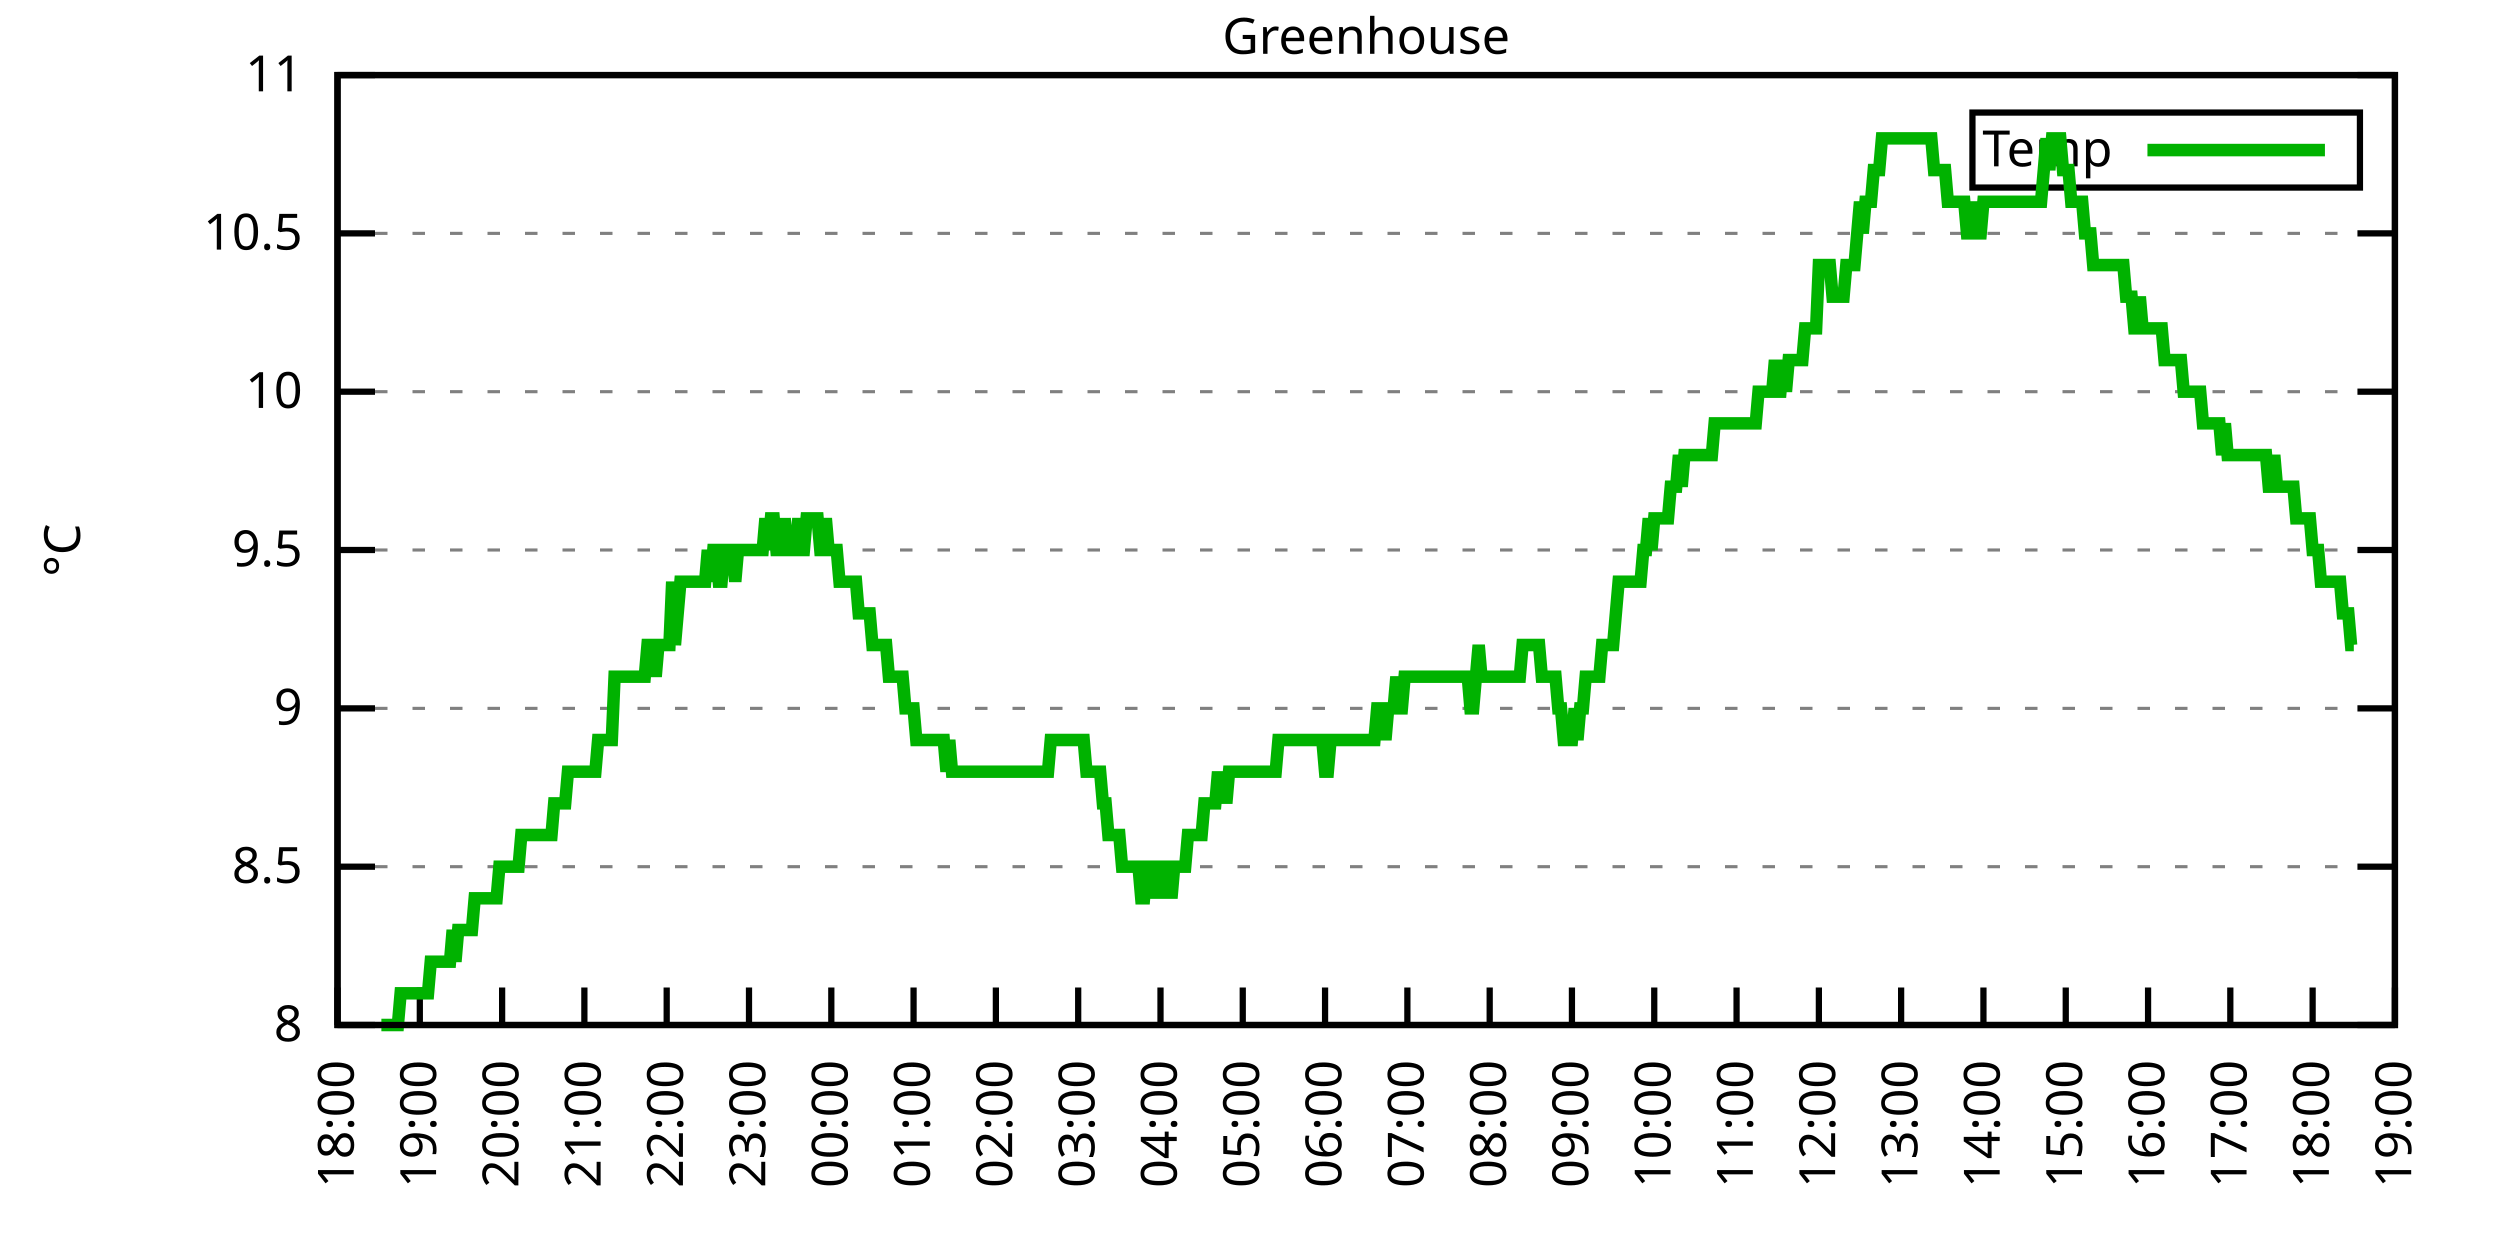
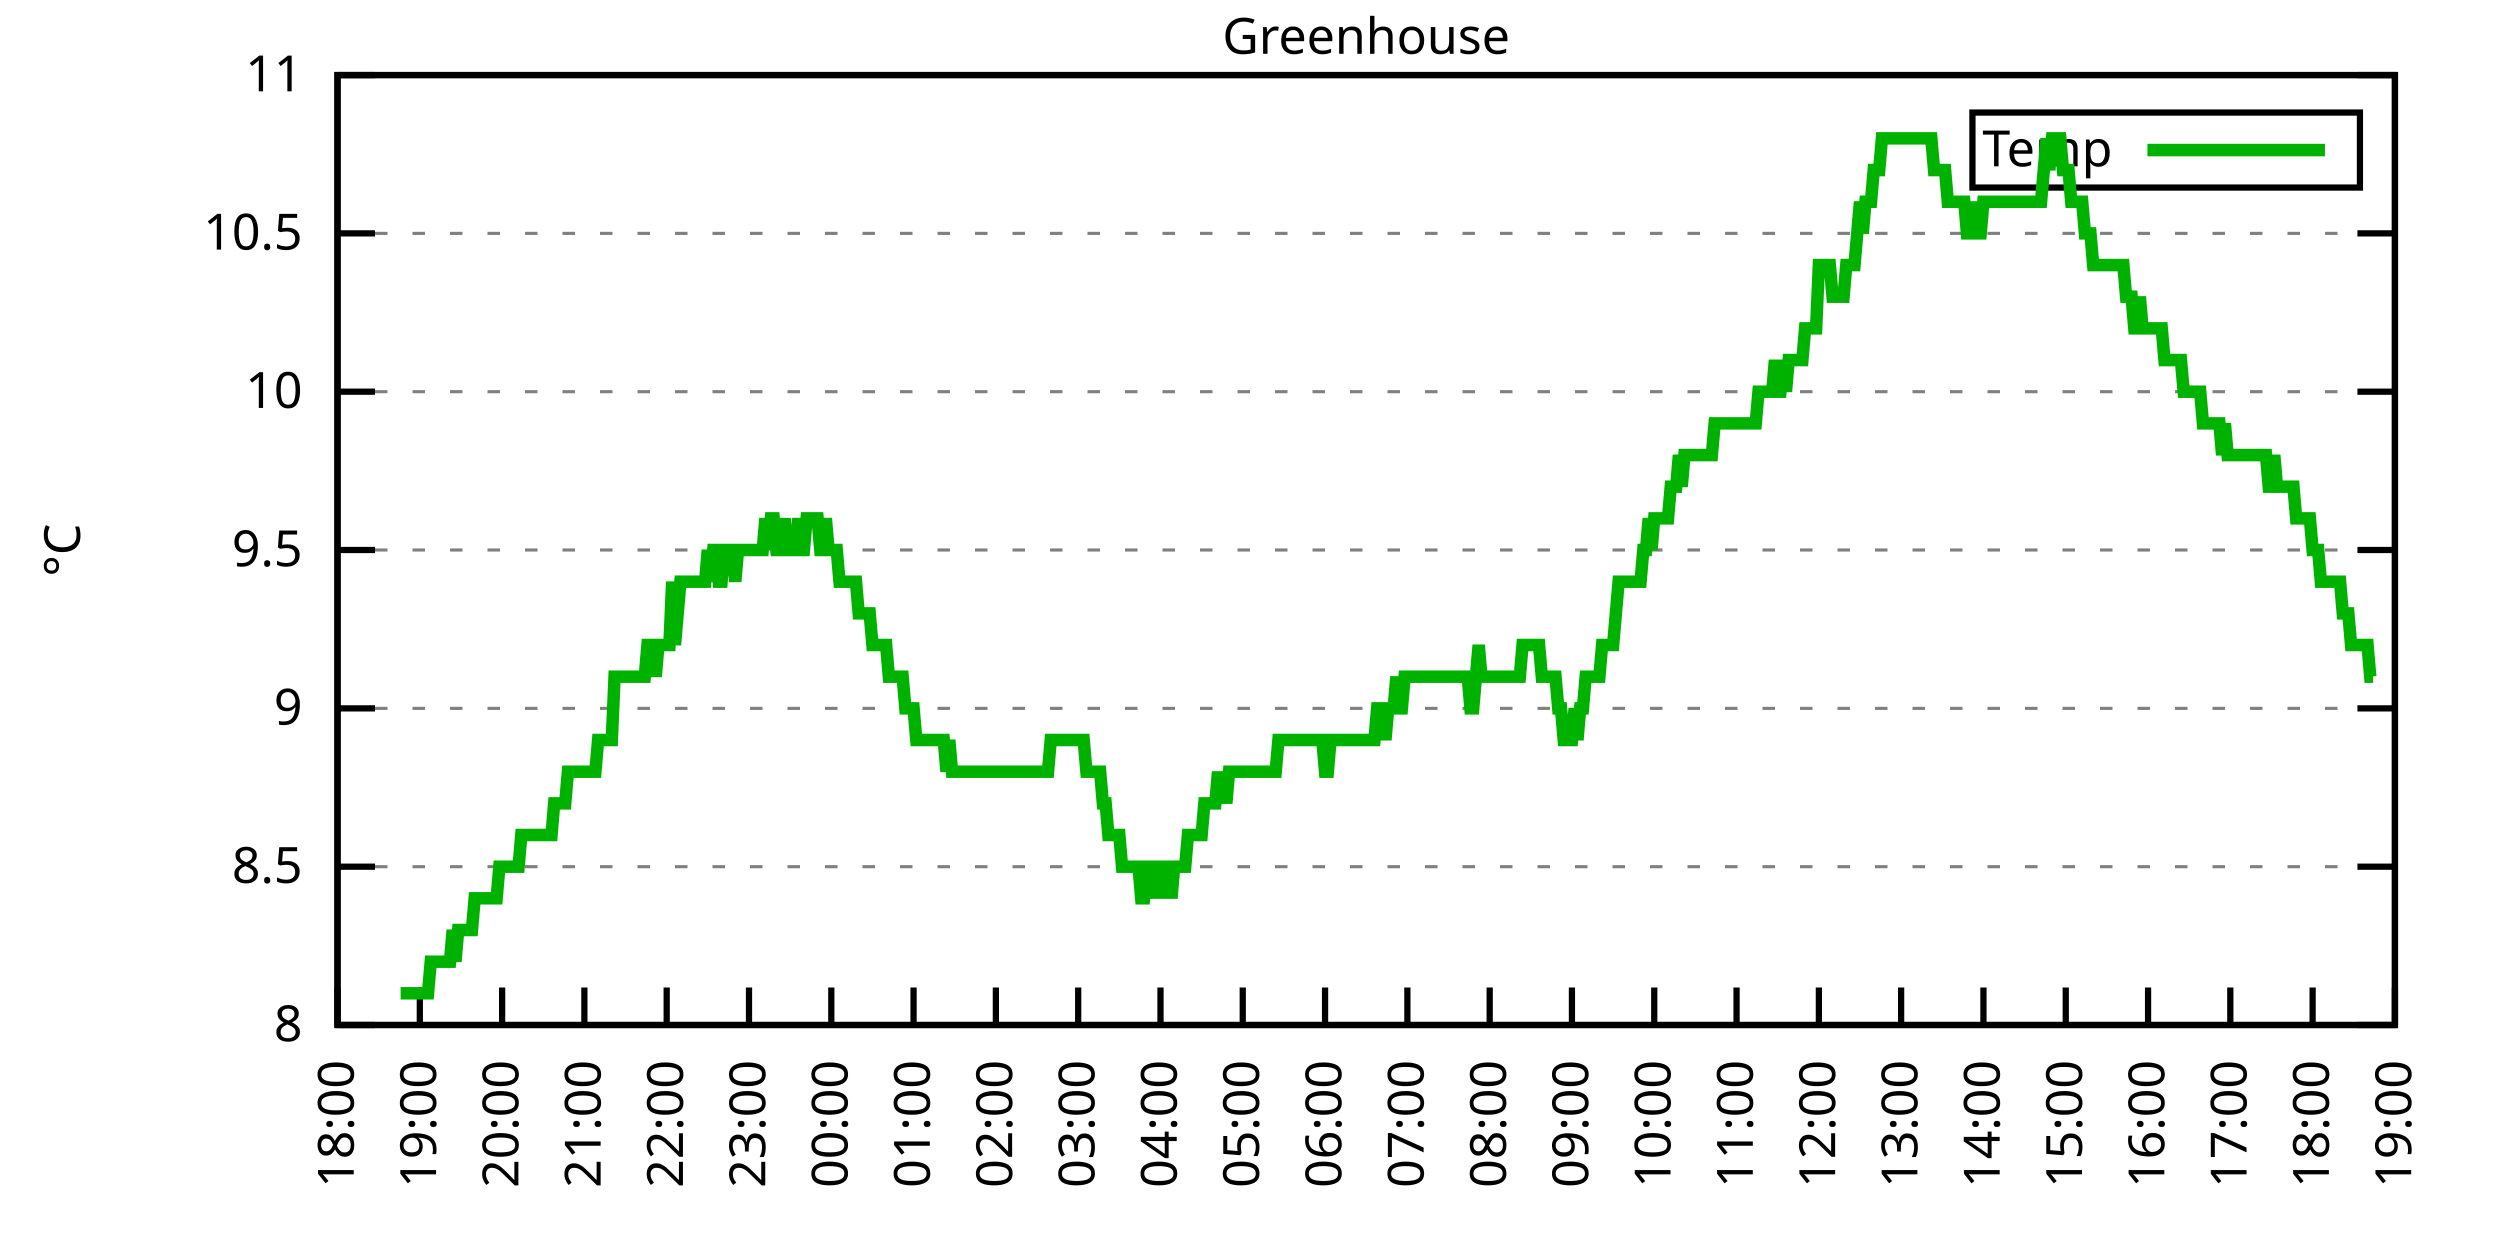
<svg xmlns="http://www.w3.org/2000/svg" xmlns:xlink="http://www.w3.org/1999/xlink" width="400" height="200" viewBox="0 0 400 200">
  <g id="gnuplot_canvas">
    <rect x="0" y="0" width="400" height="200" fill="none" />
    <defs>
      <circle id="gpDot" r="0.5" stroke-width="0.5" stroke="currentColor" />
      <path id="gpPt0" stroke-width="0.333" stroke="currentColor" d="M-1,0 h2 M0,-1 v2" />
      <path id="gpPt1" stroke-width="0.333" stroke="currentColor" d="M-1,-1 L1,1 M1,-1 L-1,1" />
      <path id="gpPt2" stroke-width="0.333" stroke="currentColor" d="M-1,0 L1,0 M0,-1 L0,1 M-1,-1 L1,1 M-1,1 L1,-1" />
      <rect id="gpPt3" stroke-width="0.333" stroke="currentColor" x="-1" y="-1" width="2" height="2" />
      <rect id="gpPt4" stroke-width="0.333" stroke="currentColor" fill="currentColor" x="-1" y="-1" width="2" height="2" />
      <circle id="gpPt5" stroke-width="0.333" stroke="currentColor" cx="0" cy="0" r="1" />
      <use xlink:href="#gpPt5" id="gpPt6" fill="currentColor" stroke="none" />
      <path id="gpPt7" stroke-width="0.333" stroke="currentColor" d="M0,-1.33 L-1.33,0.67 L1.33,0.67 z" />
      <use xlink:href="#gpPt7" id="gpPt8" fill="currentColor" stroke="none" />
      <use xlink:href="#gpPt7" id="gpPt9" stroke="currentColor" transform="rotate(180)" />
      <use xlink:href="#gpPt9" id="gpPt10" fill="currentColor" stroke="none" />
      <use xlink:href="#gpPt3" id="gpPt11" stroke="currentColor" transform="rotate(45)" />
      <use xlink:href="#gpPt11" id="gpPt12" fill="currentColor" stroke="none" />
      <path id="gpPt13" stroke-width="0.333" stroke="currentColor" d="M0,1.330 L1.265,0.411 L0.782,-1.067 L-0.782,-1.076 L-1.265,0.411 z" />
      <use xlink:href="#gpPt13" id="gpPt14" fill="currentColor" stroke="none" />
      <filter id="textbox" filterUnits="objectBoundingBox" x="0" y="0" height="1" width="1">
        <feFlood flood-color="white" flood-opacity="1" result="bgnd" />
        <feComposite in="SourceGraphic" in2="bgnd" operator="atop" />
      </filter>
      <filter id="greybox" filterUnits="objectBoundingBox" x="0" y="0" height="1" width="1">
        <feFlood flood-color="lightgrey" flood-opacity="1" result="grey" />
        <feComposite in="SourceGraphic" in2="grey" operator="atop" />
      </filter>
    </defs>
    <g fill="none" color="white" stroke="currentColor" stroke-width="1.00" stroke-linecap="butt" stroke-linejoin="miter">
</g>
    <g fill="none" color="black" stroke="currentColor" stroke-width="1.00" stroke-linecap="butt" stroke-linejoin="miter">
      <g stroke="none" shape-rendering="crispEdges">
        <polygon fill="rgb(255, 255, 255)" points="54.00,164.00 383.18,164.00 383.18,12.02 54.00,12.02 " />
      </g>
    </g>
    <g fill="none" color="black" stroke="currentColor" stroke-width="1.00" stroke-linecap="butt" stroke-linejoin="miter">
</g>
    <g fill="none" color="black" stroke="black" stroke-width="0.50" stroke-linecap="butt" stroke-linejoin="miter">
</g>
    <g fill="none" color="gray" stroke="currentColor" stroke-width="0.50" stroke-linecap="butt" stroke-linejoin="miter">
      <path stroke="gray" stroke-dasharray="2,4" class="gridline" d="M54.00,164.00 L383.19,164.00  " />
    </g>
    <g fill="none" color="gray" stroke="gray" stroke-width="1.00" stroke-linecap="butt" stroke-linejoin="miter">
</g>
    <g fill="none" color="black" stroke="currentColor" stroke-width="1.00" stroke-linecap="butt" stroke-linejoin="miter">
      <path stroke="black" d="M54.00,164.00 L60.00,164.00 M383.19,164.00 L377.19,164.00  " />
      <g transform="translate(48.40,166.60)" stroke="none" fill="black" font-family="Sans" font-size="8.00" text-anchor="end">
        <text>
          <tspan font-family="Sans"> 8</tspan>
        </text>
      </g>
    </g>
    <g fill="none" color="black" stroke="currentColor" stroke-width="1.00" stroke-linecap="butt" stroke-linejoin="miter">
</g>
    <g fill="none" color="black" stroke="black" stroke-width="0.50" stroke-linecap="butt" stroke-linejoin="miter">
</g>
    <g fill="none" color="gray" stroke="currentColor" stroke-width="0.50" stroke-linecap="butt" stroke-linejoin="miter">
      <path stroke="gray" stroke-dasharray="2,4" class="gridline" d="M54.00,138.67 L383.19,138.67  " />
    </g>
    <g fill="none" color="gray" stroke="gray" stroke-width="1.00" stroke-linecap="butt" stroke-linejoin="miter">
</g>
    <g fill="none" color="black" stroke="currentColor" stroke-width="1.00" stroke-linecap="butt" stroke-linejoin="miter">
      <path stroke="black" d="M54.00,138.67 L60.00,138.67 M383.19,138.67 L377.19,138.67  " />
      <g transform="translate(48.40,141.27)" stroke="none" fill="black" font-family="Sans" font-size="8.00" text-anchor="end">
        <text>
          <tspan font-family="Sans"> 8.5</tspan>
        </text>
      </g>
    </g>
    <g fill="none" color="black" stroke="currentColor" stroke-width="1.00" stroke-linecap="butt" stroke-linejoin="miter">
</g>
    <g fill="none" color="black" stroke="black" stroke-width="0.50" stroke-linecap="butt" stroke-linejoin="miter">
</g>
    <g fill="none" color="gray" stroke="currentColor" stroke-width="0.50" stroke-linecap="butt" stroke-linejoin="miter">
      <path stroke="gray" stroke-dasharray="2,4" class="gridline" d="M54.00,113.34 L383.19,113.34  " />
    </g>
    <g fill="none" color="gray" stroke="gray" stroke-width="1.00" stroke-linecap="butt" stroke-linejoin="miter">
</g>
    <g fill="none" color="black" stroke="currentColor" stroke-width="1.00" stroke-linecap="butt" stroke-linejoin="miter">
      <path stroke="black" d="M54.00,113.34 L60.00,113.34 M383.19,113.34 L377.19,113.34  " />
      <g transform="translate(48.40,115.94)" stroke="none" fill="black" font-family="Sans" font-size="8.00" text-anchor="end">
        <text>
          <tspan font-family="Sans"> 9</tspan>
        </text>
      </g>
    </g>
    <g fill="none" color="black" stroke="currentColor" stroke-width="1.00" stroke-linecap="butt" stroke-linejoin="miter">
</g>
    <g fill="none" color="black" stroke="black" stroke-width="0.50" stroke-linecap="butt" stroke-linejoin="miter">
</g>
    <g fill="none" color="gray" stroke="currentColor" stroke-width="0.50" stroke-linecap="butt" stroke-linejoin="miter">
      <path stroke="gray" stroke-dasharray="2,4" class="gridline" d="M54.00,88.00 L383.19,88.00  " />
    </g>
    <g fill="none" color="gray" stroke="gray" stroke-width="1.00" stroke-linecap="butt" stroke-linejoin="miter">
</g>
    <g fill="none" color="black" stroke="currentColor" stroke-width="1.00" stroke-linecap="butt" stroke-linejoin="miter">
      <path stroke="black" d="M54.00,88.00 L60.00,88.00 M383.19,88.00 L377.19,88.00  " />
      <g transform="translate(48.40,90.60)" stroke="none" fill="black" font-family="Sans" font-size="8.00" text-anchor="end">
        <text>
          <tspan font-family="Sans"> 9.5</tspan>
        </text>
      </g>
    </g>
    <g fill="none" color="black" stroke="currentColor" stroke-width="1.00" stroke-linecap="butt" stroke-linejoin="miter">
</g>
    <g fill="none" color="black" stroke="black" stroke-width="0.50" stroke-linecap="butt" stroke-linejoin="miter">
</g>
    <g fill="none" color="gray" stroke="currentColor" stroke-width="0.50" stroke-linecap="butt" stroke-linejoin="miter">
      <path stroke="gray" stroke-dasharray="2,4" class="gridline" d="M54.00,62.67 L383.19,62.67  " />
    </g>
    <g fill="none" color="gray" stroke="gray" stroke-width="1.00" stroke-linecap="butt" stroke-linejoin="miter">
</g>
    <g fill="none" color="black" stroke="currentColor" stroke-width="1.00" stroke-linecap="butt" stroke-linejoin="miter">
      <path stroke="black" d="M54.00,62.67 L60.00,62.67 M383.19,62.67 L377.19,62.67  " />
      <g transform="translate(48.40,65.27)" stroke="none" fill="black" font-family="Sans" font-size="8.00" text-anchor="end">
        <text>
          <tspan font-family="Sans"> 10</tspan>
        </text>
      </g>
    </g>
    <g fill="none" color="black" stroke="currentColor" stroke-width="1.00" stroke-linecap="butt" stroke-linejoin="miter">
</g>
    <g fill="none" color="black" stroke="black" stroke-width="0.50" stroke-linecap="butt" stroke-linejoin="miter">
</g>
    <g fill="none" color="gray" stroke="currentColor" stroke-width="0.50" stroke-linecap="butt" stroke-linejoin="miter">
      <path stroke="gray" stroke-dasharray="2,4" class="gridline" d="M54.00,37.34 L383.19,37.34  " />
    </g>
    <g fill="none" color="gray" stroke="gray" stroke-width="1.00" stroke-linecap="butt" stroke-linejoin="miter">
</g>
    <g fill="none" color="black" stroke="currentColor" stroke-width="1.00" stroke-linecap="butt" stroke-linejoin="miter">
      <path stroke="black" d="M54.00,37.34 L60.00,37.34 M383.19,37.34 L377.19,37.34  " />
      <g transform="translate(48.40,39.94)" stroke="none" fill="black" font-family="Sans" font-size="8.00" text-anchor="end">
        <text>
          <tspan font-family="Sans"> 10.5</tspan>
        </text>
      </g>
    </g>
    <g fill="none" color="black" stroke="currentColor" stroke-width="1.00" stroke-linecap="butt" stroke-linejoin="miter">
</g>
    <g fill="none" color="black" stroke="black" stroke-width="0.50" stroke-linecap="butt" stroke-linejoin="miter">
</g>
    <g fill="none" color="gray" stroke="currentColor" stroke-width="0.50" stroke-linecap="butt" stroke-linejoin="miter">
      <path stroke="gray" stroke-dasharray="2,4" class="gridline" d="M54.00,12.01 L383.19,12.01  " />
    </g>
    <g fill="none" color="gray" stroke="gray" stroke-width="1.00" stroke-linecap="butt" stroke-linejoin="miter">
</g>
    <g fill="none" color="black" stroke="currentColor" stroke-width="1.00" stroke-linecap="butt" stroke-linejoin="miter">
      <path stroke="black" d="M54.00,12.01 L60.00,12.01 M383.19,12.01 L377.19,12.01  " />
      <g transform="translate(48.40,14.61)" stroke="none" fill="black" font-family="Sans" font-size="8.00" text-anchor="end">
        <text>
          <tspan font-family="Sans"> 11</tspan>
        </text>
      </g>
    </g>
    <g fill="none" color="black" stroke="currentColor" stroke-width="1.00" stroke-linecap="butt" stroke-linejoin="miter">
      <path stroke="black" d="M54.00,164.00 L54.00,158.00  " />
      <g transform="translate(56.60,169.60) rotate(270.00)" stroke="none" fill="black" font-family="Sans" font-size="8.00" text-anchor="end">
        <text>
          <tspan font-family="Sans">18:00</tspan>
        </text>
      </g>
    </g>
    <g fill="none" color="black" stroke="currentColor" stroke-width="1.00" stroke-linecap="butt" stroke-linejoin="miter">
      <path stroke="black" d="M67.17,164.00 L67.17,158.00  " />
      <g transform="translate(69.77,169.60) rotate(270.00)" stroke="none" fill="black" font-family="Sans" font-size="8.00" text-anchor="end">
        <text>
          <tspan font-family="Sans">19:00</tspan>
        </text>
      </g>
    </g>
    <g fill="none" color="black" stroke="currentColor" stroke-width="1.00" stroke-linecap="butt" stroke-linejoin="miter">
      <path stroke="black" d="M80.34,164.00 L80.34,158.00  " />
      <g transform="translate(82.94,169.60) rotate(270.00)" stroke="none" fill="black" font-family="Sans" font-size="8.00" text-anchor="end">
        <text>
          <tspan font-family="Sans">20:00</tspan>
        </text>
      </g>
    </g>
    <g fill="none" color="black" stroke="currentColor" stroke-width="1.00" stroke-linecap="butt" stroke-linejoin="miter">
      <path stroke="black" d="M93.50,164.00 L93.50,158.00  " />
      <g transform="translate(96.10,169.60) rotate(270.00)" stroke="none" fill="black" font-family="Sans" font-size="8.00" text-anchor="end">
        <text>
          <tspan font-family="Sans">21:00</tspan>
        </text>
      </g>
    </g>
    <g fill="none" color="black" stroke="currentColor" stroke-width="1.00" stroke-linecap="butt" stroke-linejoin="miter">
      <path stroke="black" d="M106.67,164.00 L106.67,158.00  " />
      <g transform="translate(109.27,169.60) rotate(270.00)" stroke="none" fill="black" font-family="Sans" font-size="8.00" text-anchor="end">
        <text>
          <tspan font-family="Sans">22:00</tspan>
        </text>
      </g>
    </g>
    <g fill="none" color="black" stroke="currentColor" stroke-width="1.00" stroke-linecap="butt" stroke-linejoin="miter">
      <path stroke="black" d="M119.84,164.00 L119.84,158.00  " />
      <g transform="translate(122.44,169.60) rotate(270.00)" stroke="none" fill="black" font-family="Sans" font-size="8.00" text-anchor="end">
        <text>
          <tspan font-family="Sans">23:00</tspan>
        </text>
      </g>
    </g>
    <g fill="none" color="black" stroke="currentColor" stroke-width="1.00" stroke-linecap="butt" stroke-linejoin="miter">
      <path stroke="black" d="M133.01,164.00 L133.01,158.00  " />
      <g transform="translate(135.61,169.60) rotate(270.00)" stroke="none" fill="black" font-family="Sans" font-size="8.00" text-anchor="end">
        <text>
          <tspan font-family="Sans">00:00</tspan>
        </text>
      </g>
    </g>
    <g fill="none" color="black" stroke="currentColor" stroke-width="1.00" stroke-linecap="butt" stroke-linejoin="miter">
      <path stroke="black" d="M146.17,164.00 L146.17,158.00  " />
      <g transform="translate(148.77,169.60) rotate(270.00)" stroke="none" fill="black" font-family="Sans" font-size="8.00" text-anchor="end">
        <text>
          <tspan font-family="Sans">01:00</tspan>
        </text>
      </g>
    </g>
    <g fill="none" color="black" stroke="currentColor" stroke-width="1.00" stroke-linecap="butt" stroke-linejoin="miter">
      <path stroke="black" d="M159.34,164.00 L159.34,158.00  " />
      <g transform="translate(161.94,169.60) rotate(270.00)" stroke="none" fill="black" font-family="Sans" font-size="8.00" text-anchor="end">
        <text>
          <tspan font-family="Sans">02:00</tspan>
        </text>
      </g>
    </g>
    <g fill="none" color="black" stroke="currentColor" stroke-width="1.00" stroke-linecap="butt" stroke-linejoin="miter">
      <path stroke="black" d="M172.51,164.00 L172.51,158.00  " />
      <g transform="translate(175.11,169.60) rotate(270.00)" stroke="none" fill="black" font-family="Sans" font-size="8.00" text-anchor="end">
        <text>
          <tspan font-family="Sans">03:00</tspan>
        </text>
      </g>
    </g>
    <g fill="none" color="black" stroke="currentColor" stroke-width="1.00" stroke-linecap="butt" stroke-linejoin="miter">
      <path stroke="black" d="M185.68,164.00 L185.68,158.00  " />
      <g transform="translate(188.28,169.60) rotate(270.00)" stroke="none" fill="black" font-family="Sans" font-size="8.00" text-anchor="end">
        <text>
          <tspan font-family="Sans">04:00</tspan>
        </text>
      </g>
    </g>
    <g fill="none" color="black" stroke="currentColor" stroke-width="1.00" stroke-linecap="butt" stroke-linejoin="miter">
      <path stroke="black" d="M198.84,164.00 L198.84,158.00  " />
      <g transform="translate(201.44,169.60) rotate(270.00)" stroke="none" fill="black" font-family="Sans" font-size="8.00" text-anchor="end">
        <text>
          <tspan font-family="Sans">05:00</tspan>
        </text>
      </g>
    </g>
    <g fill="none" color="black" stroke="currentColor" stroke-width="1.00" stroke-linecap="butt" stroke-linejoin="miter">
      <path stroke="black" d="M212.01,164.00 L212.01,158.00  " />
      <g transform="translate(214.61,169.60) rotate(270.00)" stroke="none" fill="black" font-family="Sans" font-size="8.00" text-anchor="end">
        <text>
          <tspan font-family="Sans">06:00</tspan>
        </text>
      </g>
    </g>
    <g fill="none" color="black" stroke="currentColor" stroke-width="1.00" stroke-linecap="butt" stroke-linejoin="miter">
      <path stroke="black" d="M225.18,164.00 L225.18,158.00  " />
      <g transform="translate(227.78,169.60) rotate(270.00)" stroke="none" fill="black" font-family="Sans" font-size="8.00" text-anchor="end">
        <text>
          <tspan font-family="Sans">07:00</tspan>
        </text>
      </g>
    </g>
    <g fill="none" color="black" stroke="currentColor" stroke-width="1.00" stroke-linecap="butt" stroke-linejoin="miter">
      <path stroke="black" d="M238.35,164.00 L238.35,158.00  " />
      <g transform="translate(240.95,169.60) rotate(270.00)" stroke="none" fill="black" font-family="Sans" font-size="8.00" text-anchor="end">
        <text>
          <tspan font-family="Sans">08:00</tspan>
        </text>
      </g>
    </g>
    <g fill="none" color="black" stroke="currentColor" stroke-width="1.00" stroke-linecap="butt" stroke-linejoin="miter">
      <path stroke="black" d="M251.51,164.00 L251.51,158.00  " />
      <g transform="translate(254.11,169.60) rotate(270.00)" stroke="none" fill="black" font-family="Sans" font-size="8.00" text-anchor="end">
        <text>
          <tspan font-family="Sans">09:00</tspan>
        </text>
      </g>
    </g>
    <g fill="none" color="black" stroke="currentColor" stroke-width="1.00" stroke-linecap="butt" stroke-linejoin="miter">
      <path stroke="black" d="M264.68,164.00 L264.68,158.00  " />
      <g transform="translate(267.28,169.60) rotate(270.00)" stroke="none" fill="black" font-family="Sans" font-size="8.00" text-anchor="end">
        <text>
          <tspan font-family="Sans">10:00</tspan>
        </text>
      </g>
    </g>
    <g fill="none" color="black" stroke="currentColor" stroke-width="1.00" stroke-linecap="butt" stroke-linejoin="miter">
      <path stroke="black" d="M277.85,164.00 L277.85,158.00  " />
      <g transform="translate(280.45,169.60) rotate(270.00)" stroke="none" fill="black" font-family="Sans" font-size="8.00" text-anchor="end">
        <text>
          <tspan font-family="Sans">11:00</tspan>
        </text>
      </g>
    </g>
    <g fill="none" color="black" stroke="currentColor" stroke-width="1.00" stroke-linecap="butt" stroke-linejoin="miter">
      <path stroke="black" d="M291.02,164.00 L291.02,158.00  " />
      <g transform="translate(293.62,169.60) rotate(270.00)" stroke="none" fill="black" font-family="Sans" font-size="8.00" text-anchor="end">
        <text>
          <tspan font-family="Sans">12:00</tspan>
        </text>
      </g>
    </g>
    <g fill="none" color="black" stroke="currentColor" stroke-width="1.00" stroke-linecap="butt" stroke-linejoin="miter">
      <path stroke="black" d="M304.18,164.00 L304.18,158.00  " />
      <g transform="translate(306.78,169.60) rotate(270.00)" stroke="none" fill="black" font-family="Sans" font-size="8.00" text-anchor="end">
        <text>
          <tspan font-family="Sans">13:00</tspan>
        </text>
      </g>
    </g>
    <g fill="none" color="black" stroke="currentColor" stroke-width="1.00" stroke-linecap="butt" stroke-linejoin="miter">
      <path stroke="black" d="M317.35,164.00 L317.35,158.00  " />
      <g transform="translate(319.95,169.60) rotate(270.00)" stroke="none" fill="black" font-family="Sans" font-size="8.00" text-anchor="end">
        <text>
          <tspan font-family="Sans">14:00</tspan>
        </text>
      </g>
    </g>
    <g fill="none" color="black" stroke="currentColor" stroke-width="1.00" stroke-linecap="butt" stroke-linejoin="miter">
      <path stroke="black" d="M330.52,164.00 L330.52,158.00  " />
      <g transform="translate(333.12,169.60) rotate(270.00)" stroke="none" fill="black" font-family="Sans" font-size="8.00" text-anchor="end">
        <text>
          <tspan font-family="Sans">15:00</tspan>
        </text>
      </g>
    </g>
    <g fill="none" color="black" stroke="currentColor" stroke-width="1.00" stroke-linecap="butt" stroke-linejoin="miter">
      <path stroke="black" d="M343.69,164.00 L343.69,158.00  " />
      <g transform="translate(346.29,169.60) rotate(270.00)" stroke="none" fill="black" font-family="Sans" font-size="8.00" text-anchor="end">
        <text>
          <tspan font-family="Sans">16:00</tspan>
        </text>
      </g>
    </g>
    <g fill="none" color="black" stroke="currentColor" stroke-width="1.00" stroke-linecap="butt" stroke-linejoin="miter">
      <path stroke="black" d="M356.85,164.00 L356.85,158.00  " />
      <g transform="translate(359.45,169.60) rotate(270.00)" stroke="none" fill="black" font-family="Sans" font-size="8.00" text-anchor="end">
        <text>
          <tspan font-family="Sans">17:00</tspan>
        </text>
      </g>
    </g>
    <g fill="none" color="black" stroke="currentColor" stroke-width="1.00" stroke-linecap="butt" stroke-linejoin="miter">
      <path stroke="black" d="M370.02,164.00 L370.02,158.00  " />
      <g transform="translate(372.62,169.60) rotate(270.00)" stroke="none" fill="black" font-family="Sans" font-size="8.00" text-anchor="end">
        <text>
          <tspan font-family="Sans">18:00</tspan>
        </text>
      </g>
    </g>
    <g fill="none" color="black" stroke="currentColor" stroke-width="1.00" stroke-linecap="butt" stroke-linejoin="miter">
      <path stroke="black" d="M383.19,164.00 L383.19,158.00  " />
      <g transform="translate(385.79,169.60) rotate(270.00)" stroke="none" fill="black" font-family="Sans" font-size="8.00" text-anchor="end">
        <text>
          <tspan font-family="Sans">19:00</tspan>
        </text>
      </g>
    </g>
    <g fill="none" color="black" stroke="currentColor" stroke-width="1.00" stroke-linecap="butt" stroke-linejoin="miter">
</g>
    <g fill="none" color="black" stroke="currentColor" stroke-width="1.00" stroke-linecap="butt" stroke-linejoin="miter">
      <path stroke="black" d="M54.00,12.01 L54.00,164.00 L383.19,164.00 L383.19,12.01 L54.00,12.01 Z  " />
    </g>
    <g fill="none" color="black" stroke="currentColor" stroke-width="1.00" stroke-linecap="butt" stroke-linejoin="miter">
</g>
    <g fill="none" color="black" stroke="currentColor" stroke-width="1.00" stroke-linecap="butt" stroke-linejoin="miter">
      <path stroke="black" d="M315.59,30.01 L315.59,18.01 L377.59,18.01 L377.59,30.01 L315.59,30.01 Z  " />
    </g>
    <g id="Greenhouse_plot_1">
      <g fill="none" color="white" stroke="black" stroke-width="2.00" stroke-linecap="butt" stroke-linejoin="miter">
</g>
      <g fill="none" color="black" stroke="currentColor" stroke-width="2.00" stroke-linecap="butt" stroke-linejoin="miter">
        <g transform="translate(337.99,26.61)" stroke="none" fill="black" font-family="Sans" font-size="8.00" text-anchor="end">
          <text>
            <tspan font-family="Sans">Temp</tspan>
          </text>
        </g>
      </g>
      <g fill="none" color="black" stroke="currentColor" stroke-width="2.00" stroke-linecap="butt" stroke-linejoin="miter">
-         <path stroke="rgb(  0, 178,   0)" d="M343.59,24.01 L371.99,24.01 M61.02,164.00 L61.46,164.00 L61.90,164.00 L62.34,164.00 L62.78,164.00 L63.22,164.00   L63.66,164.00 L64.10,158.93 L64.53,158.93 L64.97,158.93 L65.41,158.93 L65.85,158.93 L66.29,158.93 L66.73,158.93   L67.17,158.93 L67.61,158.93 L68.05,158.93 L68.48,158.93 L68.92,153.87 L69.36,153.87 L69.80,153.87 L70.24,153.87   L70.68,153.87 L71.12,153.87 L71.56,153.87 L72.00,153.87 L72.43,148.80 L72.87,153.87 L73.31,148.80 L73.75,148.80   L74.19,148.80 L74.63,148.80 L75.07,148.80 L75.51,148.80 L75.95,143.73 L76.38,143.73 L76.82,143.73 L77.26,143.73   L77.70,143.73 L78.14,143.73 L78.58,143.73 L79.02,143.73 L79.46,143.73 L79.90,138.67 L80.34,138.67 L80.77,138.67   L81.21,138.67 L82.09,138.67 L82.53,138.67 L82.97,138.67 L83.41,133.60 L83.85,133.60 L84.29,133.60 L84.72,133.60   L85.16,133.60 L85.60,133.60 L86.04,133.60 L86.48,133.60 L86.92,133.60 L87.36,133.60 L87.80,133.60 L88.24,133.60   L88.67,128.54 L89.11,128.54 L89.55,128.54 L89.99,128.54 L90.43,128.54 L90.87,123.47 L91.31,123.47 L91.75,123.47   L92.19,123.47 L92.62,123.47 L93.06,123.47 L93.50,123.47 L93.94,123.47 L94.38,123.47 L94.82,123.47 L95.26,123.47   L95.70,118.40 L96.14,118.40 L96.58,118.40 L97.01,118.40 L97.45,118.40 L97.89,118.40 L98.33,108.27 L98.55,108.27   L99.21,108.27 L99.65,108.27 L100.09,108.27 L100.53,108.27 L100.96,108.27 L101.40,108.27 L101.84,108.27 L102.28,108.27   L102.72,108.27 L103.16,108.27 L103.60,103.20 L104.04,103.20 L104.48,103.20 L104.91,108.27 L105.35,103.20 L105.79,103.20   L106.23,103.20 L106.67,103.20 L107.11,103.20 L107.55,93.07 L107.99,103.20 L108.43,98.14 L108.87,93.07 L109.30,93.07   L109.74,93.07 L110.18,93.07 L110.62,93.07 L111.06,93.07 L111.50,93.07 L111.94,93.07 L112.38,93.07 L112.82,93.07   L113.25,88.00 L113.69,93.07 L114.13,88.00 L114.57,88.00 L115.01,93.07 L115.45,93.07 L115.89,88.00 L116.33,88.00   L116.77,88.00 L117.20,88.00 L117.64,93.07 L118.08,88.00 L118.52,88.00 L118.96,88.00 L119.40,88.00 L119.84,88.00   L120.28,88.00 L120.72,88.00 L121.15,88.00 L121.59,88.00 L122.03,88.00 L122.47,82.94 L122.91,88.00 L123.35,82.94   L123.79,82.94 L124.23,88.00 L124.67,88.00 L125.11,88.00 L125.54,82.94 L125.98,88.00 L126.42,88.00 L126.86,88.00   L127.30,88.00 L127.74,82.94 L128.18,88.00 L128.62,88.00 L129.06,82.94 L129.49,82.94 L129.93,82.94 L130.37,82.94   L130.81,82.94 L131.25,88.00 L131.69,88.00 L132.13,82.94 L132.57,88.00 L133.01,88.00 L133.44,88.00 L133.88,88.00   L134.32,93.07 L134.76,93.07 L135.20,93.07 L135.64,93.07 L136.08,93.07 L136.52,93.07 L136.96,93.07 L137.39,98.14   L137.83,98.14 L138.27,98.14 L138.71,98.14 L139.15,98.14 L139.59,103.20 L140.03,103.20 L140.47,103.20 L140.91,103.20   L141.35,103.20 L141.78,103.20 L142.22,108.27 L142.66,108.27 L143.10,108.27 L143.54,108.27 L143.98,108.27 L144.42,108.27   L144.86,113.34 L145.30,113.34 L145.73,113.34 L146.17,113.34 L146.61,118.40 L147.05,118.40 L147.49,118.40 L147.93,118.40   L148.37,118.40 L148.81,118.40 L149.25,118.40 L149.68,118.40 L150.12,118.40 L150.56,118.40 L151.00,118.40 L151.44,123.47   L151.88,118.40 L152.32,123.47 L152.76,123.47 L153.20,123.47 L153.63,123.47 L154.07,123.47 L154.51,123.47 L154.95,123.47   L155.39,123.47 L155.83,123.47 L156.27,123.47 L156.71,123.47 L157.15,123.47 L157.59,123.47 L158.02,123.47 L158.46,123.47   L158.90,123.47 L159.34,123.47 L159.78,123.47 L160.22,123.47 L160.66,123.47 L161.10,123.47 L161.54,123.47 L161.97,123.47   L162.41,123.47 L162.85,123.47 L163.29,123.47 L163.73,123.47 L164.17,123.47 L164.61,123.47 L165.05,123.47 L165.49,123.47   L165.92,123.47 L166.36,123.47 L166.80,123.47 L167.24,123.47 L167.68,123.47 L168.12,118.40 L168.56,118.40 L169.00,118.40   L169.44,118.40 L169.87,118.40 L170.31,118.40 L170.75,118.40 L171.19,118.40 L171.63,118.40 L172.07,118.40 L172.51,118.40   L172.95,118.40 L173.39,118.40 L173.83,123.47 L174.26,123.47 L174.70,123.47 L175.14,123.47 L175.58,123.47 L176.02,123.47   L176.46,128.54 L176.90,128.54 L177.34,133.60 L177.78,133.60 L178.21,133.60 L178.65,133.60 L179.09,133.60 L179.53,138.67   L179.97,138.67 L180.41,138.67 L180.85,138.67 L181.29,138.67 L181.73,138.67 L182.16,138.67 L182.60,143.73 L183.04,143.73   L183.48,138.67 L183.92,138.67 L184.36,138.67 L184.80,143.73 L185.24,138.67 L185.68,138.67 L186.11,143.73 L186.55,138.67   L186.99,138.67 L187.43,143.73 L187.87,138.67 L188.31,138.67 L188.75,138.67 L189.19,138.67 L189.63,138.67 L190.07,133.60   L190.50,133.60 L190.94,133.60 L191.38,133.60 L191.82,133.60 L192.26,133.60 L192.70,128.54 L193.14,128.54 L193.58,128.54   L194.02,128.54 L194.45,128.54 L194.89,123.47 L195.33,128.54 L195.77,123.47 L196.21,128.54 L196.65,123.47 L197.09,123.47   L197.53,123.47 L197.97,123.47 L198.40,123.47 L198.84,123.47 L199.28,123.47 L199.72,123.47 L200.16,123.47 L200.60,123.47   L201.04,123.47 L201.48,123.47 L201.92,123.47 L202.35,123.47 L202.79,123.47 L203.23,123.47 L203.67,123.47 L204.11,123.47   L204.55,118.40 L204.99,118.40 L205.43,118.40 L205.87,118.40 L206.31,118.40 L206.74,118.40 L207.18,118.40 L207.62,118.40   L208.06,118.40 L208.50,118.40 L208.94,118.40 L209.38,118.40 L209.82,118.40 L210.26,118.40 L210.69,118.40 L211.13,118.40   L211.57,118.40 L212.01,123.47 L212.45,123.47 L212.89,118.40 L213.33,118.40 L213.77,118.40 L214.21,118.40 L214.64,118.40   L215.08,118.40 L215.52,118.40 L215.96,118.40 L216.40,118.40 L216.84,118.40 L217.28,118.40 L217.72,118.40 L218.16,118.40   L218.60,118.40 L219.03,118.40 L219.47,118.40 L219.91,118.40 L220.35,113.34 L220.79,113.34 L221.23,113.34 L221.67,118.40   L222.11,113.34 L222.55,113.34 L222.98,113.34 L223.42,108.27 L223.86,113.34 L224.30,113.34 L224.74,108.27 L225.18,108.27   L225.62,108.27 L226.06,108.27 L226.50,108.27 L226.93,108.27 L227.37,108.27 L227.81,108.27 L228.25,108.27 L228.69,108.27   L229.13,108.27 L229.57,108.27 L230.01,108.27 L230.45,108.27 L230.88,108.27 L231.32,108.27 L231.76,108.27 L232.20,108.27   L232.64,108.27 L233.08,108.27 L233.52,108.27 L233.96,108.27 L234.40,108.27 L234.84,108.27 L235.27,113.34 L235.71,113.34   L236.15,108.27 L236.59,103.20 L237.03,108.27 L237.47,108.27 L237.91,108.27 L238.35,108.27 L238.79,108.27 L239.22,108.27   L239.66,108.27 L240.10,108.27 L240.54,108.27 L240.98,108.27 L241.42,108.27 L241.86,108.27 L242.30,108.27 L242.74,108.27   L243.17,108.27 L243.61,103.20 L244.05,103.20 L244.49,103.20 L244.93,103.20 L245.37,103.20 L245.81,103.20 L246.25,103.20   L246.69,108.27 L247.12,108.27 L247.56,108.27 L248.00,108.27 L248.44,108.27 L248.88,108.27 L249.32,113.34 L249.76,113.34   L250.20,118.40 L250.64,118.40 L251.08,118.40 L251.51,118.40 L251.95,113.34 L252.39,118.40 L252.83,113.34 L253.27,113.34   L253.71,108.27 L254.15,108.27 L254.59,108.27 L255.03,108.27 L255.46,108.27 L255.90,108.27 L256.34,103.20 L256.78,103.20   L257.22,103.20 L257.66,103.20 L258.10,103.20 L258.54,98.14 L258.98,93.07 L259.41,93.07 L259.85,93.07 L260.29,93.07   L260.73,93.07 L261.17,93.07 L261.61,93.07 L262.05,93.07 L262.49,93.07 L262.93,88.00 L263.36,88.00 L263.80,82.94   L264.24,88.00 L264.68,82.94 L265.12,82.94 L265.56,82.94 L266.00,82.94 L266.44,82.94 L266.88,82.94 L267.32,77.87   L267.75,77.87 L268.19,77.87 L268.63,72.81 L269.07,77.87 L269.51,72.81 L269.95,72.81 L270.39,72.81 L270.83,72.81   L271.27,72.81 L271.70,72.81 L272.14,72.81 L272.58,72.81 L273.02,72.81 L273.46,72.81 L273.90,72.81 L274.34,67.74   L274.78,67.74 L275.22,67.74 L275.65,67.74 L276.09,67.74 L276.53,67.74 L276.97,67.74 L277.41,67.74 L277.85,67.74   L278.29,67.74 L278.73,67.74 L279.17,67.74 L279.60,67.74 L280.04,67.74 L280.48,67.74 L280.92,67.74 L281.36,62.67   L281.80,62.67 L282.24,62.67 L282.68,62.67 L283.12,62.67 L283.56,62.67 L283.99,57.61 L284.43,62.67 L284.87,62.67   L285.31,57.61 L285.75,62.67 L286.19,57.61 L286.63,57.61 L287.07,57.61 L287.51,57.61 L287.94,57.61 L288.38,57.61   L288.82,52.54 L289.26,52.54 L289.70,52.54 L290.14,52.54 L290.58,52.54 L291.02,42.41 L291.46,42.41 L291.89,42.41   L292.33,42.41 L292.77,42.41 L293.21,47.47 L293.65,47.47 L294.09,47.47 L294.53,47.47 L294.97,47.47 L295.41,42.41   L295.84,42.41 L296.28,42.41 L296.72,42.41 L297.16,37.34 L297.60,32.28 L298.04,37.34 L298.48,32.28 L298.92,32.28   L299.36,32.28 L299.80,27.21 L300.23,27.21 L300.67,27.21 L301.11,22.14 L301.55,22.14 L301.99,22.14 L302.43,22.14   L302.87,22.14 L303.31,22.14 L303.75,22.14 L304.18,22.14 L304.62,22.14 L305.06,22.14 L305.50,22.14 L305.94,22.14   L306.38,22.14 L306.82,22.14 L307.26,22.14 L307.70,22.14 L308.13,22.14 L308.57,22.14 L309.01,22.14 L309.45,27.21   L309.89,27.21 L310.33,27.21 L310.77,27.21 L311.21,27.21 L311.65,32.28 L312.08,32.28 L312.52,32.28 L312.96,32.28   L313.40,32.28 L313.84,32.28 L314.28,32.28 L314.72,37.34 L315.16,37.34 L315.60,32.28 L316.04,37.34 L316.47,37.34   L316.91,37.34 L317.35,32.28 L317.79,32.28 L318.23,32.28 L318.67,32.28 L319.11,32.28 L319.55,32.28 L319.99,32.28   L320.42,32.28 L320.86,32.28 L321.30,32.28 L321.74,32.28 L322.18,32.28 L322.62,32.28 L323.06,32.28 L323.50,32.28   L323.94,32.28 L324.37,32.28 L324.81,32.28 L325.25,32.28 L325.69,32.28 L326.13,32.28 L326.57,32.28 L327.01,27.21   L327.45,22.14 L327.89,27.21 L328.33,22.14 L328.76,22.14 L329.20,22.14 L329.64,22.14 L330.08,27.21 L330.52,27.21   L330.96,27.21 L331.40,32.28 L331.84,32.28 L332.28,32.28 L332.71,32.28 L333.15,32.28 L333.59,37.34 L334.03,37.34   L334.47,37.34 L334.91,42.41 L335.35,42.41 L335.79,42.41 L336.23,42.41 L336.66,42.41 L337.10,42.41 L337.54,42.41   L337.98,42.41 L338.42,42.41 L338.86,42.41 L339.30,42.41 L339.74,42.41 L340.18,47.47 L340.61,47.47 L341.05,47.47   L341.49,52.54 L341.93,52.54 L342.37,47.47 L342.81,52.54 L343.25,52.54 L343.69,52.54 L344.13,52.54 L344.57,52.54   L345.00,52.54 L345.44,52.54 L345.88,52.54 L346.32,57.61 L346.76,57.61 L347.20,57.61 L347.64,57.61 L348.08,57.61   L348.52,57.61 L348.95,57.61 L349.39,62.67 L349.83,62.67 L350.27,62.67 L350.71,62.67 L351.15,62.67 L351.59,62.67   L352.03,62.67 L352.47,67.74 L352.90,67.74 L353.34,67.74 L353.78,67.74 L354.22,67.74 L354.66,67.74 L355.10,67.74   L355.54,72.81 L355.98,67.74 L356.42,72.81 L356.85,72.81 L357.29,72.81 L357.73,72.81 L358.17,72.81 L358.61,72.81   L359.05,72.81 L359.49,72.81 L359.93,72.81 L360.37,72.81 L360.81,72.81 L361.24,72.81 L361.68,72.81 L362.12,72.81   L362.56,72.81 L363.00,77.87 L363.44,77.87 L363.88,72.81 L364.32,77.87 L364.76,77.87 L365.19,77.87 L365.63,77.87   L366.07,77.87 L366.51,77.87 L366.95,77.87 L367.39,82.94 L367.83,82.94 L368.27,82.94 L368.71,82.94 L369.14,82.94   L369.58,82.94 L370.02,88.00 L370.46,88.00 L370.90,88.00 L371.34,93.07 L371.78,93.07 L372.22,93.07 L372.66,93.07   L373.09,93.07 L373.53,93.07 L373.97,93.07 L374.41,93.07 L374.85,98.14 L375.29,98.14 L375.73,98.14 L376.17,103.20   L376.61,103.20  " />
+         <path stroke="rgb(  0, 178,   0)" d="M343.59,24.01 L371.99,24.01 M64.10,158.93 L64.53,158.93 L64.97,158.93 L65.41,158.93 L65.85,158.93 L66.29,158.93   L66.73,158.93 L67.17,158.93 L67.61,158.93 L68.05,158.93 L68.48,158.93 L68.92,153.87 L69.36,153.87 L69.80,153.87   L70.24,153.87 L70.68,153.87 L71.12,153.87 L71.56,153.87 L72.00,153.87 L72.43,148.80 L72.87,153.87 L73.31,148.80   L73.75,148.80 L74.19,148.80 L74.63,148.80 L75.07,148.80 L75.51,148.80 L75.95,143.73 L76.38,143.73 L76.82,143.73   L77.26,143.73 L77.70,143.73 L78.14,143.73 L78.58,143.73 L79.02,143.73 L79.46,143.73 L79.90,138.67 L80.34,138.67   L80.77,138.67 L81.21,138.67 L82.09,138.67 L82.53,138.67 L82.97,138.67 L83.41,133.60 L83.85,133.60 L84.29,133.60   L84.72,133.60 L85.16,133.60 L85.60,133.60 L86.04,133.60 L86.48,133.60 L86.92,133.60 L87.36,133.60 L87.80,133.60   L88.24,133.60 L88.67,128.54 L89.11,128.54 L89.55,128.54 L89.99,128.54 L90.43,128.54 L90.87,123.47 L91.31,123.47   L91.75,123.47 L92.19,123.47 L92.62,123.47 L93.06,123.47 L93.50,123.47 L93.94,123.47 L94.38,123.47 L94.82,123.47   L95.26,123.47 L95.70,118.40 L96.14,118.40 L96.58,118.40 L97.01,118.40 L97.45,118.40 L97.89,118.40 L98.33,108.27   L98.55,108.27 L99.21,108.27 L99.65,108.27 L100.09,108.27 L100.53,108.27 L100.96,108.27 L101.40,108.27 L101.84,108.27   L102.28,108.27 L102.72,108.27 L103.16,108.27 L103.60,103.20 L104.04,103.20 L104.48,103.20 L104.91,108.27 L105.35,103.20   L105.79,103.20 L106.23,103.20 L106.67,103.20 L107.11,103.20 L107.55,93.07 L107.99,103.20 L108.43,98.14 L108.87,93.07   L109.30,93.07 L109.74,93.07 L110.18,93.07 L110.62,93.07 L111.06,93.07 L111.50,93.07 L111.94,93.07 L112.38,93.07   L112.82,93.07 L113.25,88.00 L113.69,93.07 L114.13,88.00 L114.57,88.00 L115.01,93.07 L115.45,93.07 L115.89,88.00   L116.33,88.00 L116.77,88.00 L117.20,88.00 L117.64,93.07 L118.08,88.00 L118.52,88.00 L118.96,88.00 L119.40,88.00   L119.84,88.00 L120.28,88.00 L120.72,88.00 L121.15,88.00 L121.59,88.00 L122.03,88.00 L122.47,82.94 L122.91,88.00   L123.35,82.94 L123.79,82.94 L124.23,88.00 L124.67,88.00 L125.11,88.00 L125.54,82.94 L125.98,88.00 L126.42,88.00   L126.86,88.00 L127.30,88.00 L127.74,82.94 L128.18,88.00 L128.62,88.00 L129.06,82.94 L129.49,82.94 L129.93,82.94   L130.37,82.94 L130.81,82.94 L131.25,88.00 L131.69,88.00 L132.13,82.94 L132.57,88.00 L133.01,88.00 L133.44,88.00   L133.88,88.00 L134.32,93.07 L134.76,93.07 L135.20,93.07 L135.64,93.07 L136.08,93.07 L136.52,93.07 L136.96,93.07   L137.39,98.14 L137.83,98.14 L138.27,98.14 L138.71,98.14 L139.15,98.14 L139.59,103.20 L140.03,103.20 L140.47,103.20   L140.91,103.20 L141.35,103.20 L141.78,103.20 L142.22,108.27 L142.66,108.27 L143.10,108.27 L143.54,108.27 L143.98,108.27   L144.42,108.27 L144.86,113.34 L145.30,113.34 L145.73,113.34 L146.17,113.34 L146.61,118.40 L147.05,118.40 L147.49,118.40   L147.93,118.40 L148.37,118.40 L148.81,118.40 L149.25,118.40 L149.68,118.40 L150.12,118.40 L150.56,118.40 L151.00,118.40   L151.44,123.47 L151.88,118.40 L152.32,123.47 L152.76,123.47 L153.20,123.47 L153.63,123.47 L154.07,123.47 L154.51,123.47   L154.95,123.47 L155.39,123.47 L155.83,123.47 L156.27,123.47 L156.71,123.47 L157.15,123.47 L157.59,123.47 L158.02,123.47   L158.46,123.47 L158.90,123.47 L159.34,123.47 L159.78,123.47 L160.22,123.47 L160.66,123.47 L161.10,123.47 L161.54,123.47   L161.97,123.47 L162.41,123.47 L162.85,123.47 L163.29,123.47 L163.73,123.47 L164.17,123.47 L164.61,123.47 L165.05,123.47   L165.49,123.47 L165.92,123.47 L166.36,123.47 L166.80,123.47 L167.24,123.47 L167.68,123.47 L168.12,118.40 L168.56,118.40   L169.00,118.40 L169.44,118.40 L169.87,118.40 L170.31,118.40 L170.75,118.40 L171.19,118.40 L171.63,118.40 L172.07,118.40   L172.51,118.40 L172.95,118.40 L173.39,118.40 L173.83,123.47 L174.26,123.47 L174.70,123.47 L175.14,123.47 L175.58,123.47   L176.02,123.47 L176.46,128.54 L176.90,128.54 L177.34,133.60 L177.78,133.60 L178.21,133.60 L178.65,133.60 L179.09,133.60   L179.53,138.67 L179.97,138.67 L180.41,138.67 L180.85,138.67 L181.29,138.67 L181.73,138.67 L182.16,138.67 L182.60,143.73   L183.04,143.73 L183.48,138.67 L183.92,138.67 L184.36,138.67 L184.80,143.73 L185.24,138.67 L185.68,138.67 L186.11,143.73   L186.55,138.67 L186.99,138.67 L187.43,143.73 L187.87,138.67 L188.31,138.67 L188.75,138.67 L189.19,138.67 L189.63,138.67   L190.07,133.60 L190.50,133.60 L190.94,133.60 L191.38,133.60 L191.82,133.60 L192.26,133.60 L192.70,128.54 L193.14,128.54   L193.58,128.54 L194.02,128.54 L194.45,128.54 L194.89,123.47 L195.33,128.54 L195.77,123.47 L196.21,128.54 L196.65,123.47   L197.09,123.47 L197.53,123.47 L197.97,123.47 L198.40,123.47 L198.84,123.47 L199.28,123.47 L199.72,123.47 L200.16,123.47   L200.60,123.47 L201.04,123.47 L201.48,123.47 L201.92,123.47 L202.35,123.47 L202.79,123.47 L203.23,123.47 L203.67,123.47   L204.11,123.47 L204.55,118.40 L204.99,118.40 L205.43,118.40 L205.87,118.40 L206.31,118.40 L206.74,118.40 L207.18,118.40   L207.62,118.40 L208.06,118.40 L208.50,118.40 L208.94,118.40 L209.38,118.40 L209.82,118.40 L210.26,118.40 L210.69,118.40   L211.13,118.40 L211.57,118.40 L212.01,123.47 L212.45,123.47 L212.89,118.40 L213.33,118.40 L213.77,118.40 L214.21,118.40   L214.64,118.40 L215.08,118.40 L215.52,118.40 L215.96,118.40 L216.40,118.40 L216.84,118.40 L217.28,118.40 L217.72,118.40   L218.16,118.40 L218.60,118.40 L219.03,118.40 L219.47,118.40 L219.91,118.40 L220.35,113.34 L220.79,113.34 L221.23,113.34   L221.67,118.40 L222.11,113.34 L222.55,113.34 L222.98,113.34 L223.42,108.27 L223.86,113.34 L224.30,113.34 L224.74,108.27   L225.18,108.27 L225.62,108.27 L226.06,108.27 L226.50,108.27 L226.93,108.27 L227.37,108.27 L227.81,108.27 L228.25,108.27   L228.69,108.27 L229.13,108.27 L229.57,108.27 L230.01,108.27 L230.45,108.27 L230.88,108.27 L231.32,108.27 L231.76,108.27   L232.20,108.27 L232.64,108.27 L233.08,108.27 L233.52,108.27 L233.96,108.27 L234.40,108.27 L234.84,108.27 L235.27,113.34   L235.71,113.34 L236.15,108.27 L236.59,103.20 L237.03,108.27 L237.47,108.27 L237.91,108.27 L238.35,108.27 L238.79,108.27   L239.22,108.27 L239.66,108.27 L240.10,108.27 L240.54,108.27 L240.98,108.27 L241.42,108.27 L241.86,108.27 L242.30,108.27   L242.74,108.27 L243.17,108.27 L243.61,103.20 L244.05,103.20 L244.49,103.20 L244.93,103.20 L245.37,103.20 L245.81,103.20   L246.25,103.20 L246.69,108.27 L247.12,108.27 L247.56,108.27 L248.00,108.27 L248.44,108.27 L248.88,108.27 L249.32,113.34   L249.76,113.34 L250.20,118.40 L250.64,118.40 L251.08,118.40 L251.51,118.40 L251.95,113.34 L252.39,118.40 L252.83,113.34   L253.27,113.34 L253.71,108.27 L254.15,108.27 L254.59,108.27 L255.03,108.27 L255.46,108.27 L255.90,108.27 L256.34,103.20   L256.78,103.20 L257.22,103.20 L257.66,103.20 L258.10,103.20 L258.54,98.14 L258.98,93.07 L259.41,93.07 L259.85,93.07   L260.29,93.07 L260.73,93.07 L261.17,93.07 L261.61,93.07 L262.05,93.07 L262.49,93.07 L262.93,88.00 L263.36,88.00   L263.80,82.94 L264.24,88.00 L264.68,82.94 L265.12,82.94 L265.56,82.94 L266.00,82.94 L266.44,82.94 L266.88,82.94   L267.32,77.87 L267.75,77.87 L268.19,77.87 L268.63,72.81 L269.07,77.87 L269.51,72.81 L269.95,72.81 L270.39,72.81   L270.83,72.81 L271.27,72.81 L271.70,72.81 L272.14,72.81 L272.58,72.81 L273.02,72.81 L273.46,72.81 L273.90,72.81   L274.34,67.74 L274.78,67.74 L275.22,67.74 L275.65,67.74 L276.09,67.74 L276.53,67.74 L276.97,67.74 L277.41,67.74   L277.85,67.74 L278.29,67.74 L278.73,67.74 L279.17,67.74 L279.60,67.74 L280.04,67.74 L280.48,67.74 L280.92,67.74   L281.36,62.67 L281.80,62.67 L282.24,62.67 L282.68,62.67 L283.12,62.67 L283.56,62.67 L283.99,57.61 L284.43,62.67   L284.87,62.67 L285.31,57.61 L285.75,62.67 L286.19,57.61 L286.63,57.61 L287.07,57.61 L287.51,57.61 L287.94,57.61   L288.38,57.61 L288.82,52.54 L289.26,52.54 L289.70,52.54 L290.14,52.54 L290.58,52.54 L291.02,42.41 L291.46,42.41   L291.89,42.41 L292.33,42.41 L292.77,42.41 L293.21,47.47 L293.65,47.47 L294.09,47.47 L294.53,47.47 L294.97,47.47   L295.41,42.41 L295.84,42.41 L296.28,42.41 L296.72,42.41 L297.16,37.34 L297.60,32.28 L298.04,37.34 L298.48,32.28   L298.92,32.28 L299.36,32.28 L299.80,27.21 L300.23,27.21 L300.67,27.21 L301.11,22.14 L301.55,22.14 L301.99,22.14   L302.43,22.14 L302.87,22.14 L303.31,22.14 L303.75,22.14 L304.18,22.14 L304.62,22.14 L305.06,22.14 L305.50,22.14   L305.94,22.14 L306.38,22.14 L306.82,22.14 L307.26,22.14 L307.70,22.14 L308.13,22.14 L308.57,22.14 L309.01,22.14   L309.45,27.21 L309.89,27.21 L310.33,27.21 L310.77,27.21 L311.21,27.21 L311.65,32.28 L312.08,32.28 L312.52,32.28   L312.96,32.28 L313.40,32.28 L313.84,32.28 L314.28,32.28 L314.72,37.34 L315.16,37.34 L315.60,32.28 L316.04,37.34   L316.47,37.34 L316.91,37.34 L317.35,32.28 L317.79,32.28 L318.23,32.28 L318.67,32.28 L319.11,32.28 L319.55,32.28   L319.99,32.28 L320.42,32.28 L320.86,32.28 L321.30,32.28 L321.74,32.28 L322.18,32.28 L322.62,32.28 L323.06,32.28   L323.50,32.28 L323.94,32.28 L324.37,32.28 L324.81,32.28 L325.25,32.28 L325.69,32.28 L326.13,32.28 L326.57,32.28   L327.01,27.21 L327.45,22.14 L327.89,27.21 L328.33,22.14 L328.76,22.14 L329.20,22.14 L329.64,22.14 L330.08,27.21   L330.52,27.21 L330.96,27.21 L331.40,32.28 L331.84,32.28 L332.28,32.28 L332.71,32.28 L333.15,32.28 L333.59,37.34   L334.03,37.34 L334.47,37.34 L334.91,42.41 L335.35,42.41 L335.79,42.41 L336.23,42.41 L336.66,42.41 L337.10,42.41   L337.54,42.41 L337.98,42.41 L338.42,42.41 L338.86,42.41 L339.30,42.41 L339.74,42.41 L340.18,47.47 L340.61,47.47   L341.05,47.47 L341.49,52.54 L341.93,52.54 L342.37,47.47 L342.81,52.54 L343.25,52.54 L343.69,52.54 L344.13,52.54   L344.57,52.54 L345.00,52.54 L345.44,52.54 L345.88,52.54 L346.32,57.61 L346.76,57.61 L347.20,57.61 L347.64,57.61   L348.08,57.61 L348.52,57.61 L348.95,57.61 L349.39,62.67 L349.83,62.67 L350.27,62.67 L350.71,62.67 L351.15,62.67   L351.59,62.67 L352.03,62.67 L352.47,67.74 L352.90,67.74 L353.34,67.74 L353.78,67.74 L354.22,67.74 L354.66,67.74   L355.10,67.74 L355.54,72.81 L355.98,67.74 L356.42,72.81 L356.85,72.81 L357.29,72.81 L357.73,72.81 L358.17,72.81   L358.61,72.81 L359.05,72.81 L359.49,72.81 L359.93,72.81 L360.37,72.81 L360.81,72.81 L361.24,72.81 L361.68,72.81   L362.12,72.81 L362.56,72.81 L363.00,77.87 L363.44,77.87 L363.88,72.81 L364.32,77.87 L364.76,77.87 L365.19,77.87   L365.63,77.87 L366.07,77.87 L366.51,77.87 L366.95,77.87 L367.39,82.94 L367.83,82.94 L368.27,82.94 L368.71,82.94   L369.14,82.94 L369.58,82.94 L370.02,88.00 L370.46,88.00 L370.90,88.00 L371.34,93.07 L371.78,93.07 L372.22,93.07   L372.66,93.07 L373.09,93.07 L373.53,93.07 L373.97,93.07 L374.41,93.07 L374.85,98.14 L375.29,98.14 L375.73,98.14   L376.17,103.20 L376.61,103.20 L377.05,103.20 L377.48,103.20 L377.92,103.20 L378.36,103.20 L378.80,103.20 L379.24,108.27   L379.68,108.27  " />
      </g>
    </g>
    <g fill="none" color="black" stroke="currentColor" stroke-width="2.00" stroke-linecap="butt" stroke-linejoin="miter">
</g>
    <g fill="none" color="black" stroke="black" stroke-width="1.00" stroke-linecap="butt" stroke-linejoin="miter">
</g>
    <g fill="none" color="black" stroke="currentColor" stroke-width="1.00" stroke-linecap="butt" stroke-linejoin="miter">
      <path stroke="black" d="M54.00,12.01 L54.00,164.00 L383.19,164.00 L383.19,12.01 L54.00,12.01 Z  " />
      <g transform="translate(12.80,88.01) rotate(270.00)" stroke="none" fill="black" font-family="Sans" font-size="8.00" text-anchor="middle">
        <text>
          <tspan font-family="Sans">°C</tspan>
        </text>
      </g>
    </g>
    <g fill="none" color="black" stroke="currentColor" stroke-width="1.00" stroke-linecap="butt" stroke-linejoin="miter">
</g>
    <g fill="none" color="black" stroke="currentColor" stroke-width="1.00" stroke-linecap="butt" stroke-linejoin="miter">
      <g transform="translate(218.59,8.61)" stroke="none" fill="black" font-family="Sans" font-size="8.00" text-anchor="middle">
        <text>
          <tspan font-family="Sans">Greenhouse</tspan>
        </text>
      </g>
    </g>
    <g fill="none" color="black" stroke="currentColor" stroke-width="1.00" stroke-linecap="butt" stroke-linejoin="miter">
</g>
  </g>
</svg>
